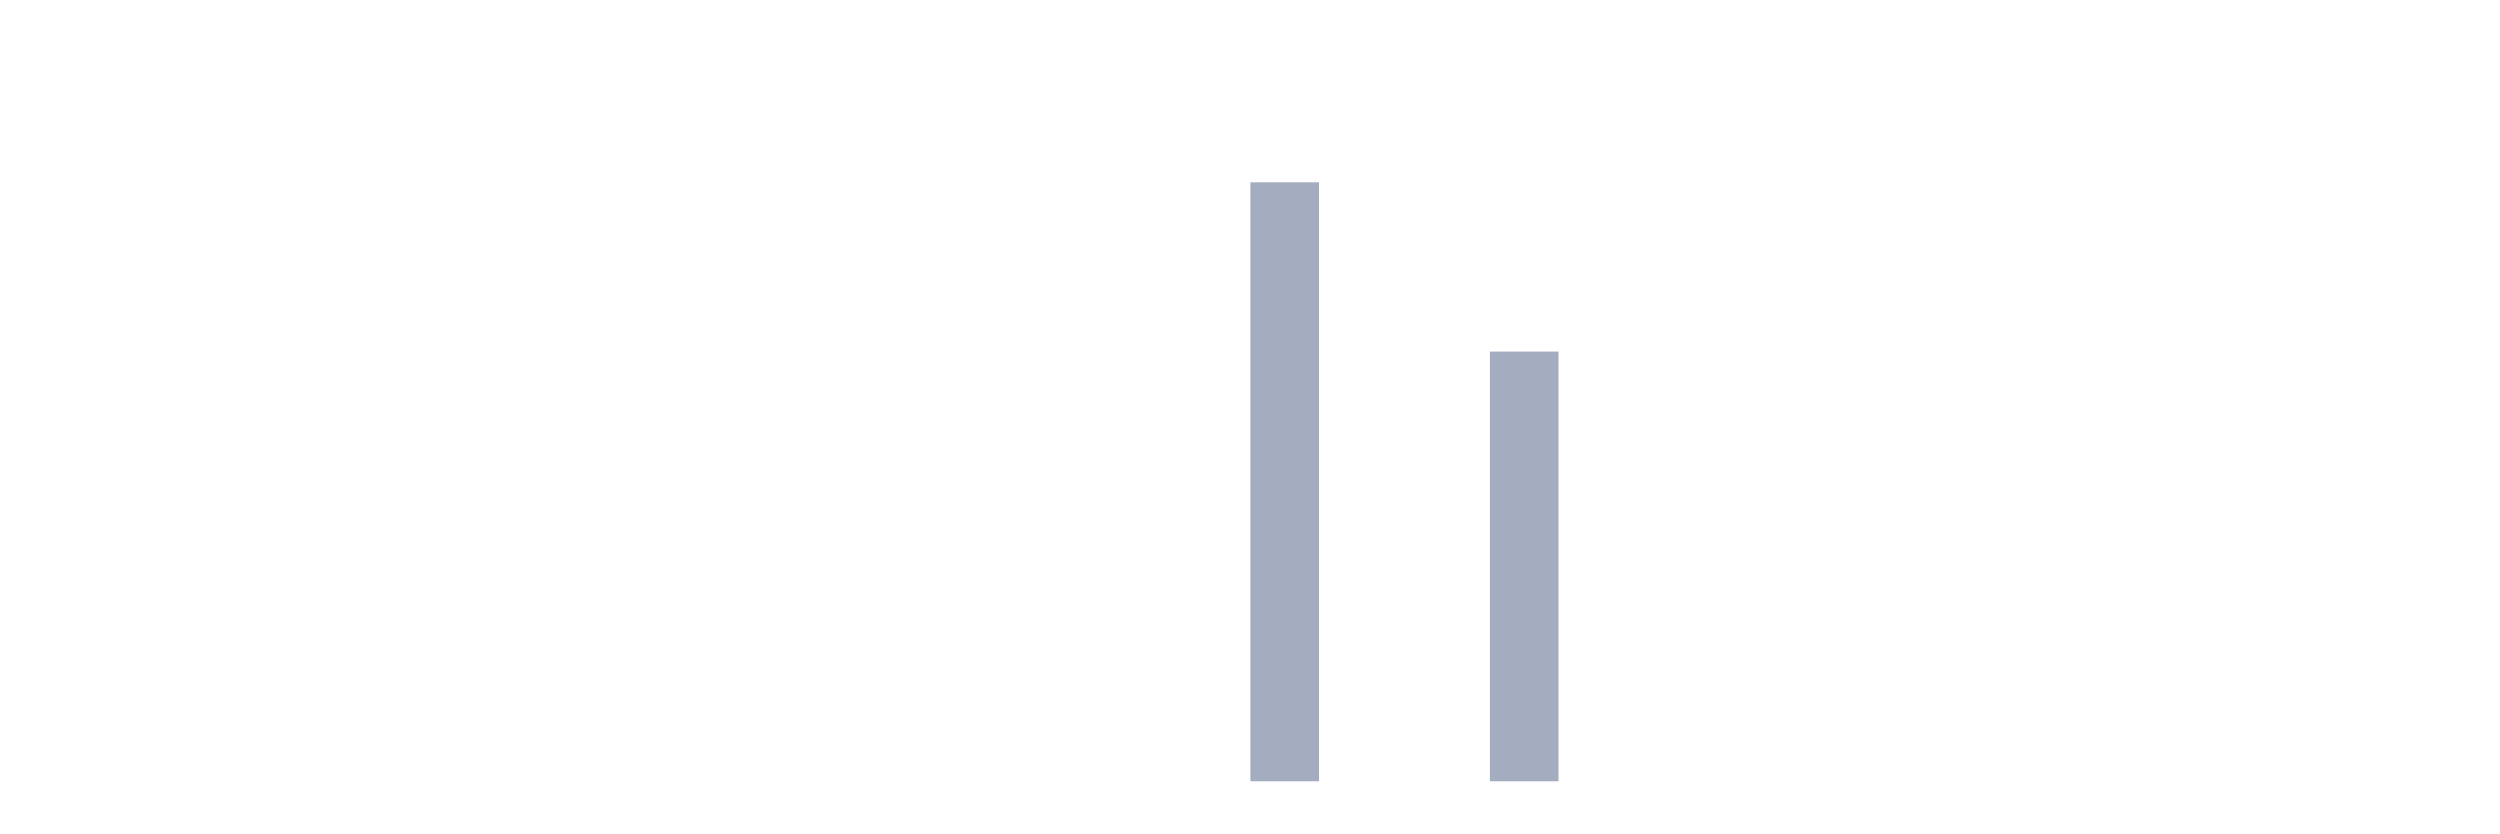
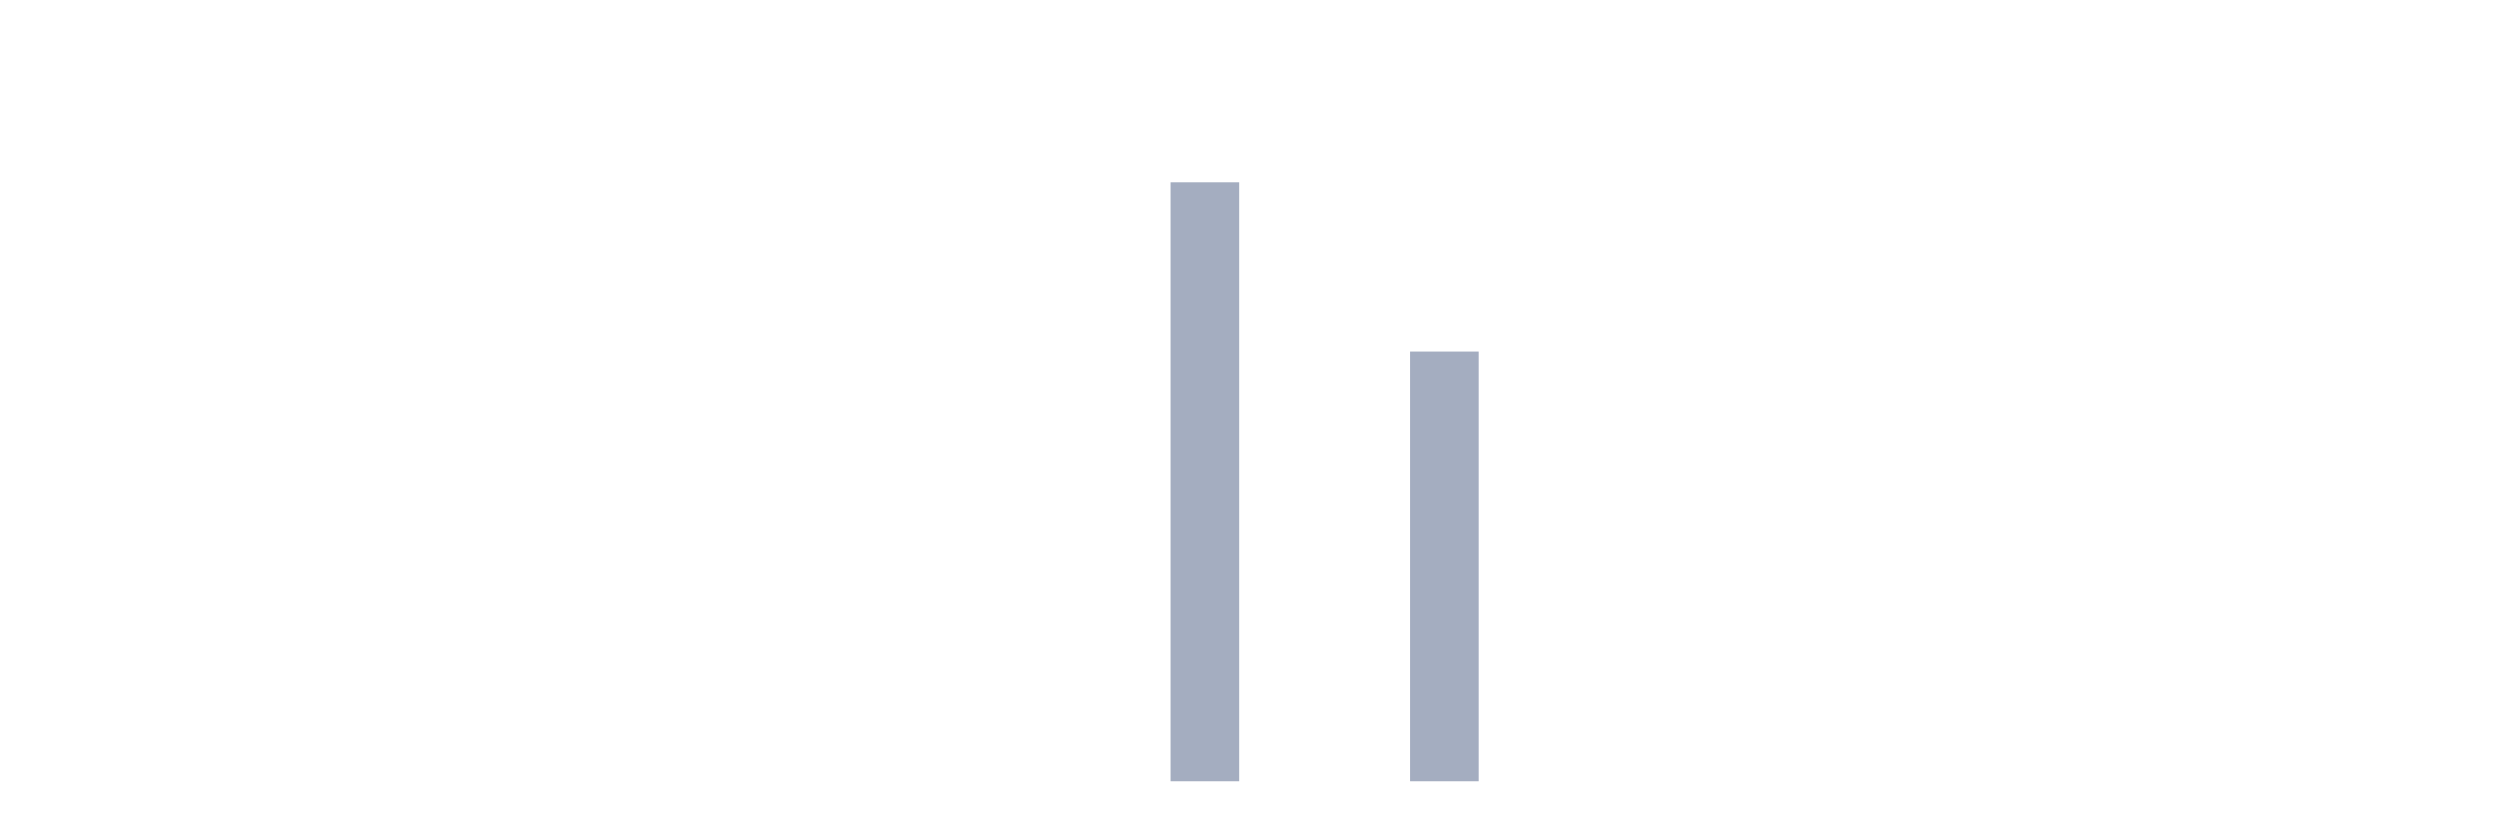
<svg xmlns="http://www.w3.org/2000/svg" viewBox="0 0 480 160">
  <g transform="translate(10,10)">
    <rect class="bar" x="0.153" width="13.175" y="140" height="0" fill="rgb(164,173,192)" />
    <rect class="bar" x="15.482" width="13.175" y="140" height="0" fill="rgb(164,173,192)" />
    <rect class="bar" x="30.81" width="13.175" y="140" height="0" fill="rgb(164,173,192)" />
    <rect class="bar" x="46.138" width="13.175" y="140" height="0" fill="rgb(164,173,192)" />
    <rect class="bar" x="61.466" width="13.175" y="140" height="0" fill="rgb(164,173,192)" />
    <rect class="bar" x="76.794" width="13.175" y="140" height="0" fill="rgb(164,173,192)" />
    <rect class="bar" x="92.123" width="13.175" y="140" height="0" fill="rgb(164,173,192)" />
    <rect class="bar" x="107.451" width="13.175" y="140" height="0" fill="rgb(164,173,192)" />
    <rect class="bar" x="122.779" width="13.175" y="140" height="0" fill="rgb(164,173,192)" />
    <rect class="bar" x="138.107" width="13.175" y="140" height="0" fill="rgb(164,173,192)" />
    <rect class="bar" x="153.436" width="13.175" y="140" height="0" fill="rgb(164,173,192)" />
    <rect class="bar" x="168.764" width="13.175" y="140" height="0" fill="rgb(164,173,192)" />
    <rect class="bar" x="184.092" width="13.175" y="140" height="0" fill="rgb(164,173,192)" />
    <rect class="bar" x="199.42" width="13.175" y="140" height="0" fill="rgb(164,173,192)" />
-     <rect class="bar" x="214.748" width="13.175" y="140" height="0" fill="rgb(164,173,192)" />
-     <rect class="bar" x="230.077" width="13.175" y="25" height="115" fill="rgb(164,173,192)" />
+     <rect class="bar" x="214.748" width="13.175" y="25" height="115" fill="rgb(164,173,192)" />
+     <rect class="bar" x="230.077" width="13.175" y="140" height="0" fill="rgb(164,173,192)" />
    <rect class="bar" x="245.405" width="13.175" y="140" height="0" fill="rgb(164,173,192)" />
-     <rect class="bar" x="260.733" width="13.175" y="140" height="0" fill="rgb(164,173,192)" />
-     <rect class="bar" x="276.061" width="13.175" y="57.5" height="82.5" fill="rgb(164,173,192)" />
+     <rect class="bar" x="260.733" width="13.175" y="57.5" height="82.5" fill="rgb(164,173,192)" />
+     <rect class="bar" x="276.061" width="13.175" y="140" height="0" fill="rgb(164,173,192)" />
    <rect class="bar" x="291.39" width="13.175" y="140" height="0" fill="rgb(164,173,192)" />
    <rect class="bar" x="306.718" width="13.175" y="140" height="0" fill="rgb(164,173,192)" />
    <rect class="bar" x="322.046" width="13.175" y="140" height="0" fill="rgb(164,173,192)" />
    <rect class="bar" x="337.374" width="13.175" y="140" height="0" fill="rgb(164,173,192)" />
    <rect class="bar" x="352.702" width="13.175" y="140" height="0" fill="rgb(164,173,192)" />
    <rect class="bar" x="368.031" width="13.175" y="140" height="0" fill="rgb(164,173,192)" />
    <rect class="bar" x="383.359" width="13.175" y="140" height="0" fill="rgb(164,173,192)" />
    <rect class="bar" x="398.687" width="13.175" y="140" height="0" fill="rgb(164,173,192)" />
    <rect class="bar" x="414.015" width="13.175" y="140" height="0" fill="rgb(164,173,192)" />
    <rect class="bar" x="429.344" width="13.175" y="140" height="0" fill="rgb(164,173,192)" />
    <rect class="bar" x="444.672" width="13.175" y="140" height="0" fill="rgb(164,173,192)" />
  </g>
</svg>
